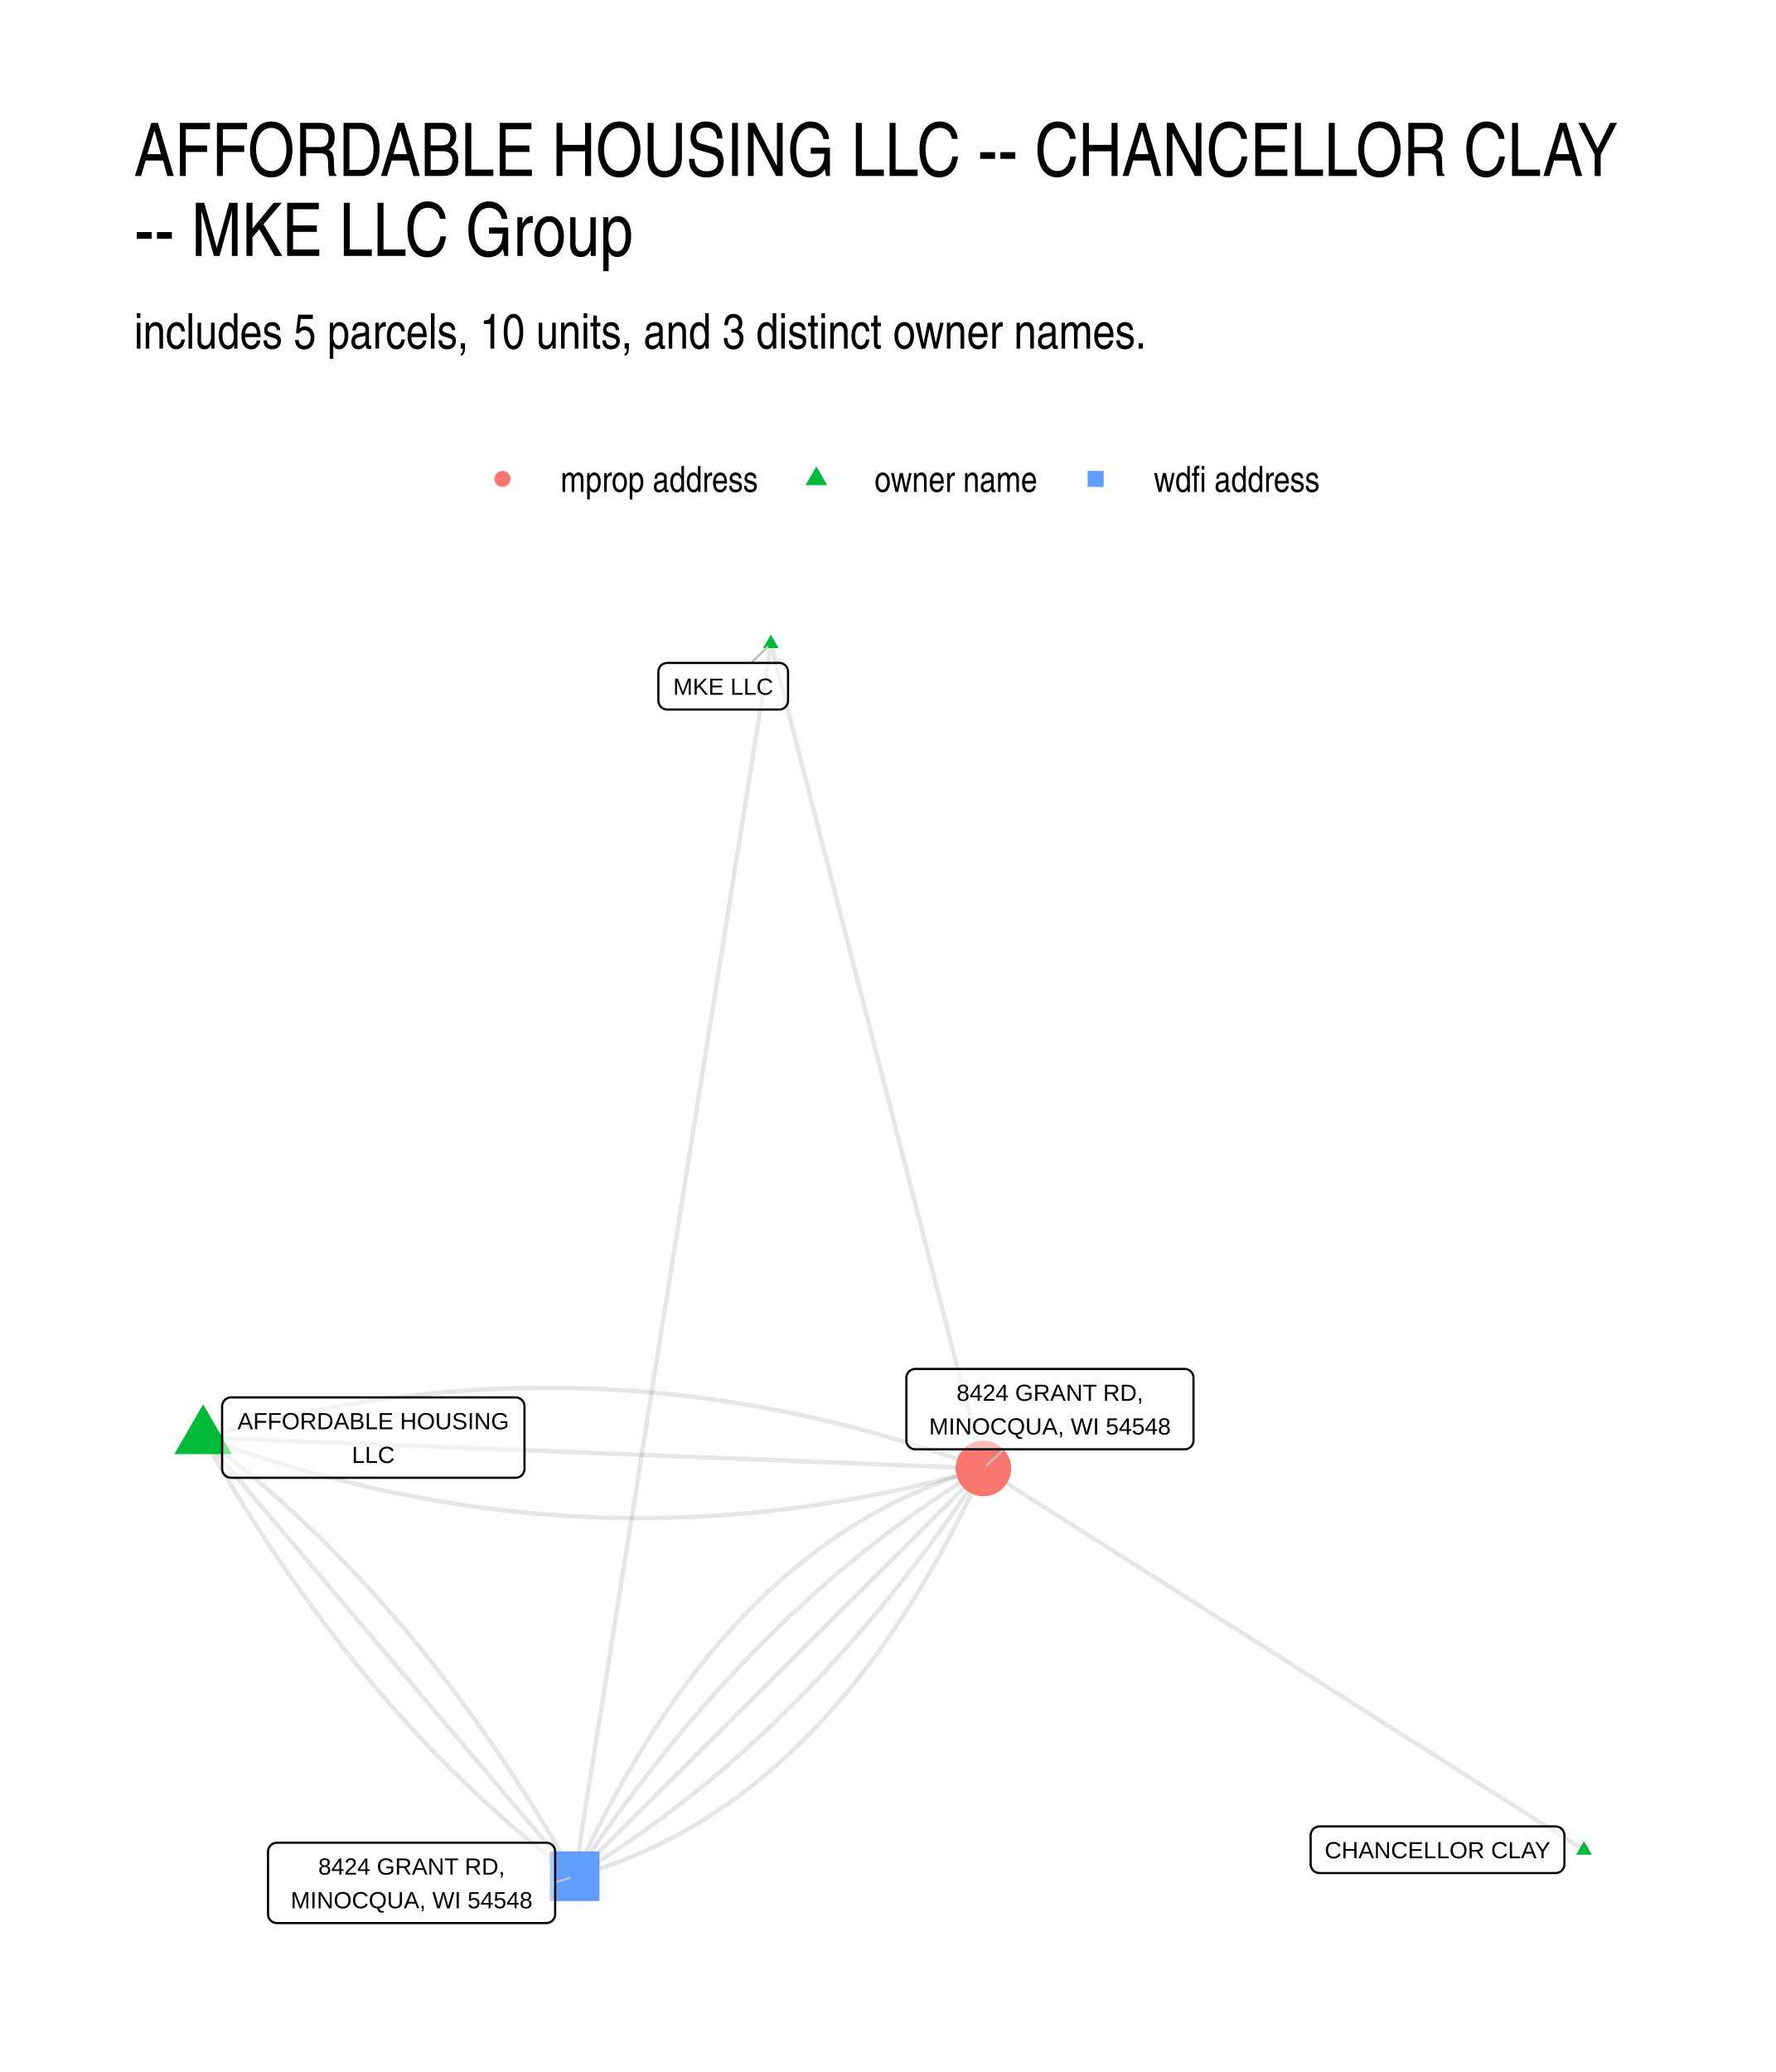
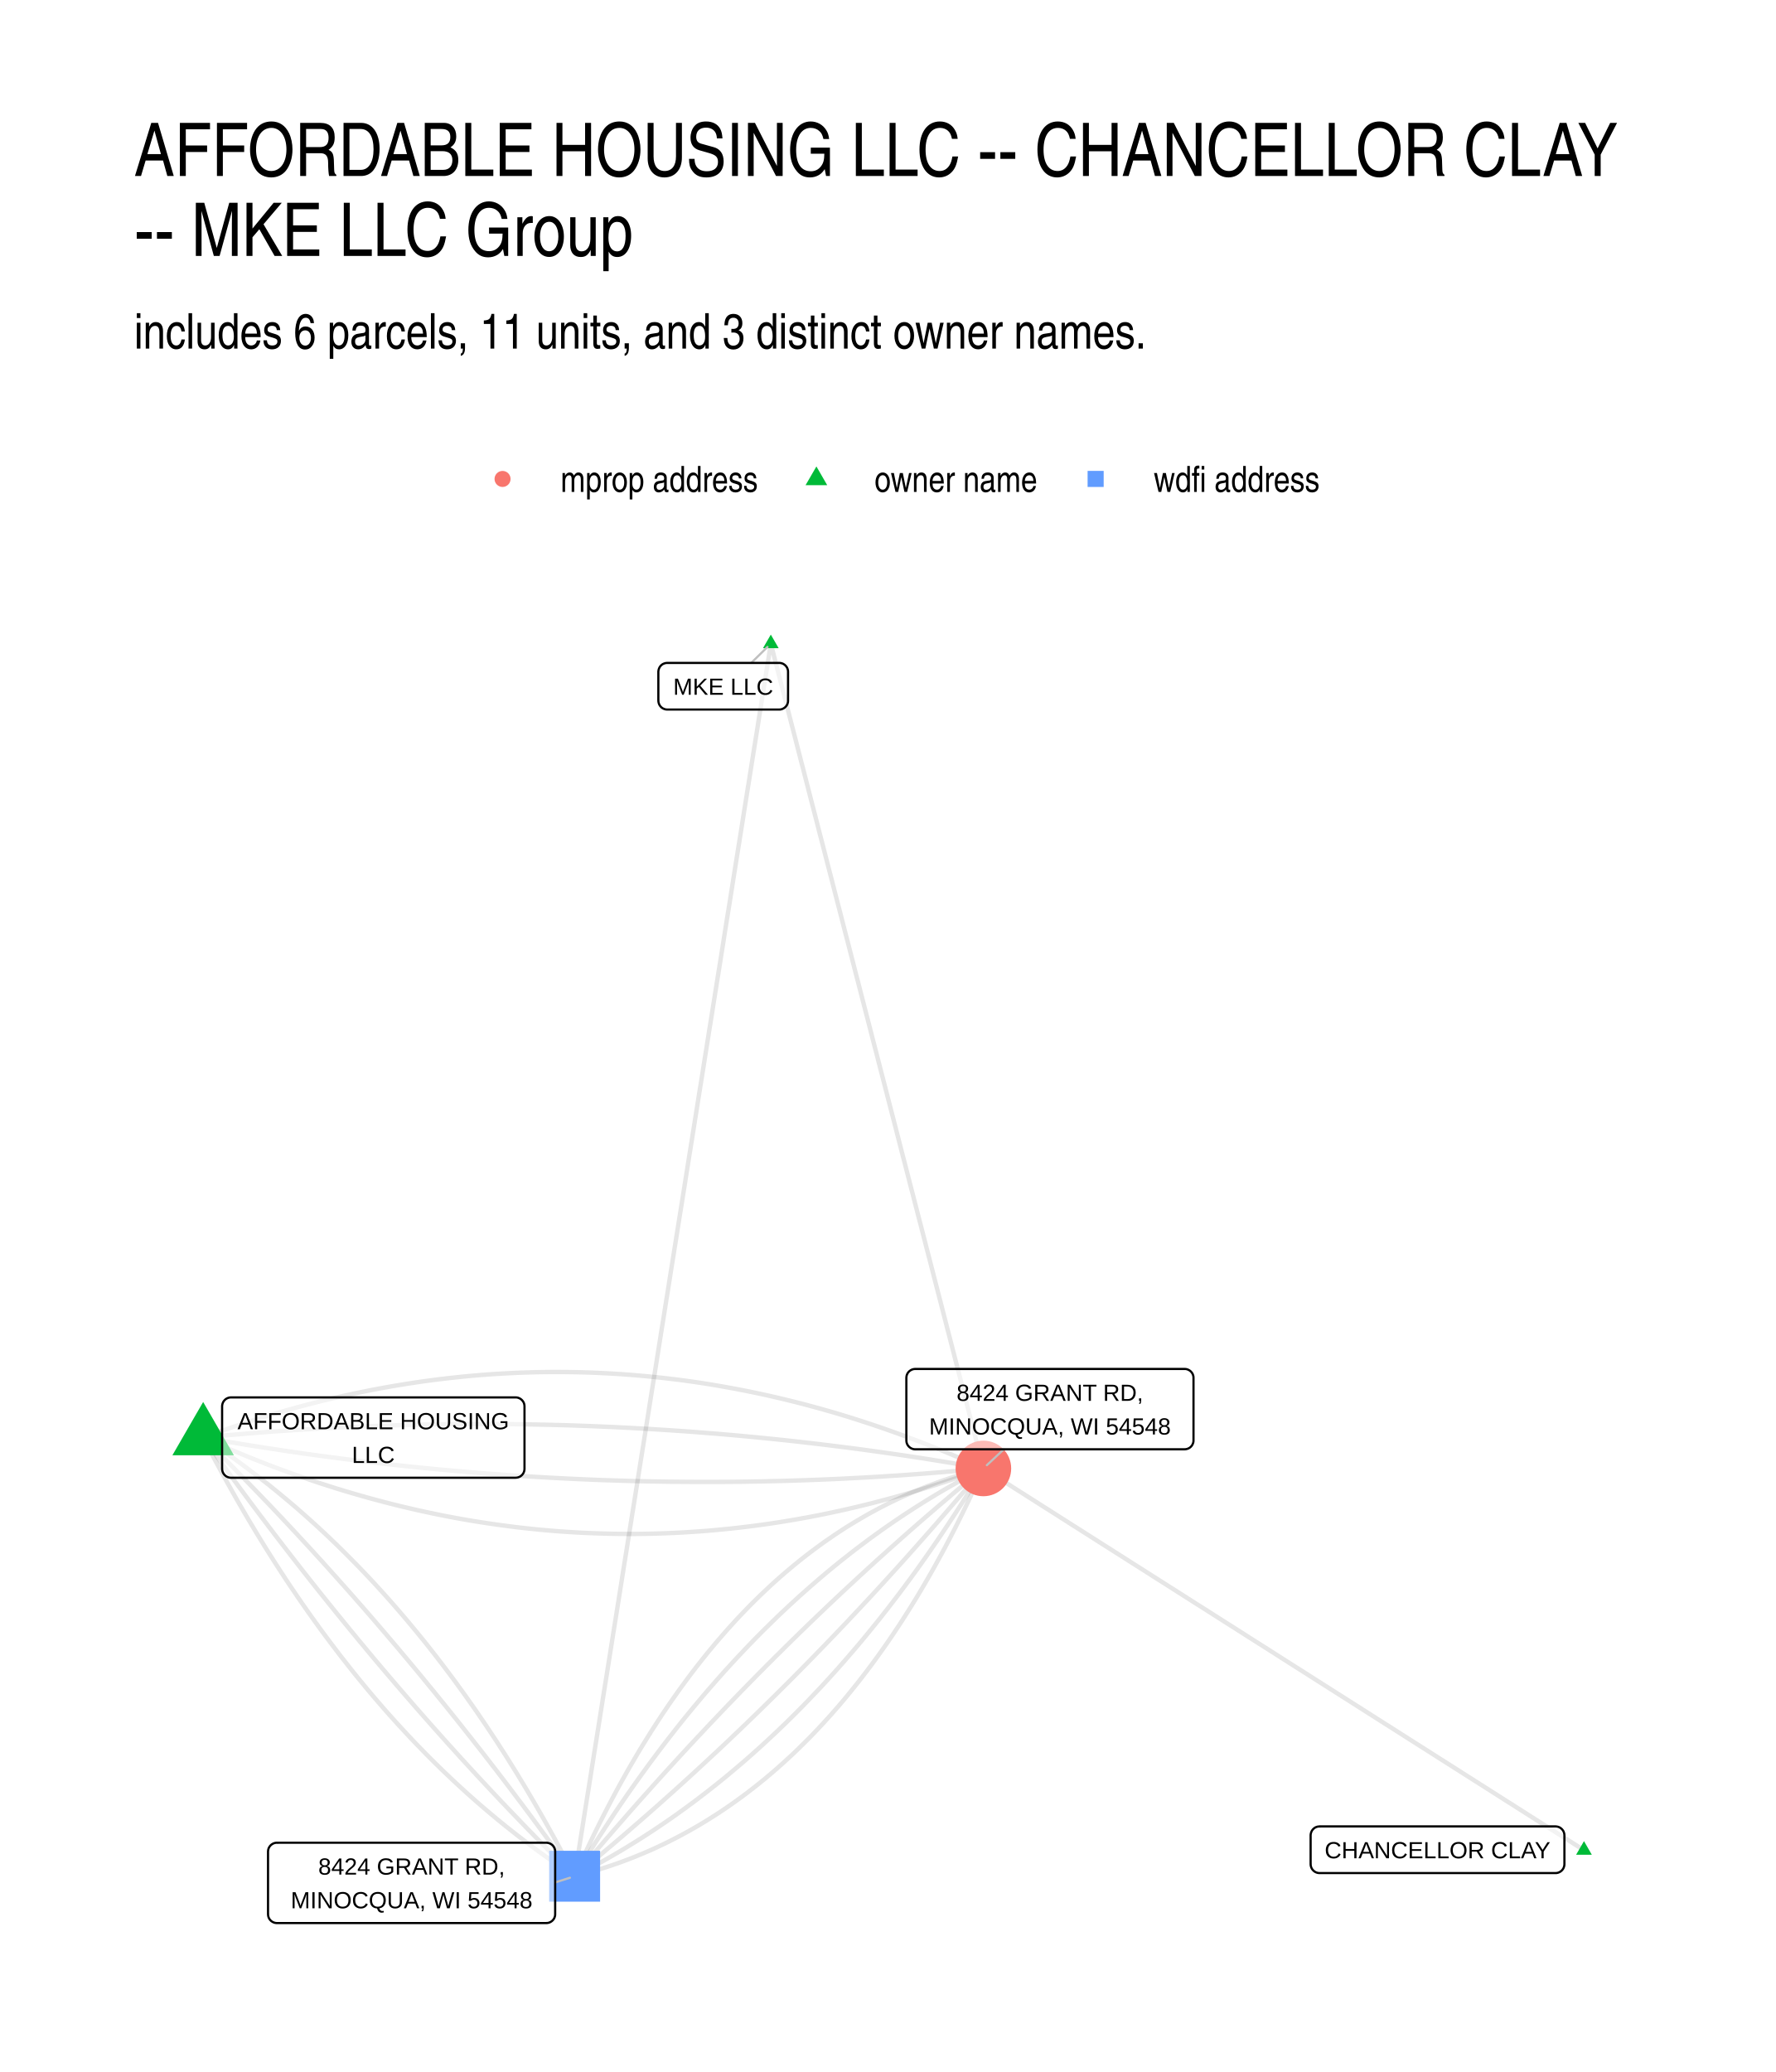
<svg xmlns="http://www.w3.org/2000/svg" width="576" height="672" class="svglite" viewBox="0 0 432 504">
  <defs>
    <style>.svglite line,.svglite polyline,.svglite polygon,.svglite path,.svglite circle{fill:none;stroke:#000000;stroke-linecap:round;stroke-linejoin:round;stroke-miterlimit:10.00}.svglite text{white-space:pre}</style>
  </defs>
  <rect width="100%" height="100%" style="stroke-linecap:round;stroke-linejoin:round;stroke-miterlimit:10.00;stroke:none;fill:#FFFFFF" />
  <defs>
    <clipPath id="cpMC4wMHw0MzIuMDB8MC4wMHw1MDQuMDA=">
      <path d="M0 0h432v504H0z" />
    </clipPath>
  </defs>
  <g clip-path="url(#cpMC4wMHw0MzIuMDB8MC4wMHw1MDQuMDA=)">
    <path d="M0 0h432v504H0z" style="stroke-width:1.07;stroke:none;fill:#FFFFFF" />
  </g>
  <defs>
    <clipPath id="cpMzIuNjN8NDAyLjExfDE0MS41OHw0NzEuMzc=">
      <path d="M32.63 141.58h369.48v329.8H32.63z" />
    </clipPath>
  </defs>
  <g clip-path="url(#cpMzIuNjN8NDAyLjExfDE0MS41OHw0NzEuMzc=)">
    <path d="m187.51 156.57.52 2.02.52 2.03.53 2.03.52 2.02.52 2.03.52 2.03.53 2.02.52 2.03.52 2.03.52 2.02.53 2.03.52 2.03.52 2.02.52 2.03.53 2.02.52 2.03.52 2.03.52 2.02.52 2.03.53 2.03.52 2.02.52 2.03.52 2.03.53 2.02.52 2.03.52 2.03.52 2.02.53 2.03.52 2.02.52 2.03.52 2.03.53 2.02.52 2.03.52 2.03.52 2.02.53 2.03.52 2.03.52 2.02.52 2.03.52 2.03.53 2.02.52 2.03.52 2.02.52 2.03.53 2.03.52 2.02.52 2.03.52 2.03.53 2.02.52 2.03.52 2.03.52 2.02.53 2.03.52 2.03.52 2.02.52 2.03.53 2.02.52 2.03.52 2.03.52 2.02.52 2.03.53 2.03.52 2.02.52 2.03.52 2.03.53 2.02.52 2.03.52 2.03.52 2.02.53 2.03.52 2.03.52 2.02.52 2.03.53 2.02.52 2.03.52 2.03.52 2.02.52 2.03.53 2.03.52 2.02.52 2.03.52 2.03.53 2.02.52 2.03.52 2.03.52 2.02.53 2.03.52 2.02.52 2.03.52 2.03.53 2.02.52 2.03.52 2.03.52 2.02.53 2.03.52 2.03.52 2.02.52 2.03.52 2.03m-51.71-200.62-.48 3.03-.48 3.02-.49 3.03-.48 3.03-.48 3.03-.48 3.03-.48 3.03-.49 3.03-.48 3.02-.48 3.03-.48 3.03-.49 3.03-.48 3.03-.48 3.03-.48 3.02-.48 3.03-.49 3.03-.48 3.03-.48 3.03-.48 3.03-.48 3.02-.49 3.03-.48 3.03-.48 3.03-.48 3.03-.48 3.03-.49 3.03-.48 3.02-.48 3.03-.48 3.03-.49 3.03-.48 3.03-.48 3.03-.48 3.02-.48 3.03-.49 3.03-.48 3.03-.48 3.03-.48 3.03-.48 3.02-.49 3.03-.48 3.03-.48 3.03-.48 3.03-.48 3.03-.49 3.03-.48 3.02-.48 3.03-.48 3.03-.49 3.03-.48 3.03-.48 3.03-.48 3.02-.48 3.03-.49 3.03-.48 3.03-.48 3.03-.48 3.03-.48 3.02-.49 3.03-.48 3.03-.48 3.03-.48 3.03-.48 3.03-.49 3.03-.48 3.02-.48 3.03-.48 3.03-.48 3.03-.49 3.03-.48 3.03-.48 3.02-.48 3.03-.49 3.03-.48 3.03-.48 3.03-.48 3.03-.48 3.02-.49 3.03-.48 3.03-.48 3.03-.48 3.03-.48 3.03-.49 3.03-.48 3.02-.48 3.03-.48 3.03-.48 3.03-.49 3.03-.48 3.03-.48 3.02-.48 3.03-.49 3.03-.48 3.03-.48 3.03-.48 3.03-.48 3.02-.49 3.03-.48 3.03m245.54-6.33-1.48-.94-1.47-.94-1.48-.93-1.48-.94-1.47-.94-1.48-.94-1.47-.94-1.48-.93-1.47-.94-1.48-.94-1.48-.94-1.47-.94-1.48-.93-1.47-.94-1.48-.94-1.47-.94-1.48-.94-1.47-.93-1.48-.94-1.48-.94-1.47-.94-1.48-.94-1.47-.93-1.48-.94-1.47-.94-1.48-.94-1.48-.94-1.47-.93-1.48-.94-1.47-.94-1.48-.94-1.47-.94-1.48-.93-1.48-.94-1.47-.94-1.48-.94-1.47-.94-1.48-.93-1.47-.94-1.48-.94-1.48-.94-1.47-.94-1.48-.93-1.47-.94-1.48-.94-1.47-.94-1.48-.94-1.48-.93-1.47-.94-1.48-.94-1.47-.94-1.48-.94-1.47-.94-1.48-.93-1.48-.94-1.47-.94-1.48-.94-1.47-.94-1.48-.93-1.47-.94-1.48-.94-1.47-.94-1.48-.94-1.48-.93-1.47-.94-1.48-.94-1.47-.94-1.48-.94-1.47-.93-1.48-.94-1.48-.94-1.47-.94-1.48-.94-1.47-.93-1.48-.94-1.47-.94-1.48-.94-1.48-.94-1.47-.93-1.48-.94-1.47-.94-1.48-.94-1.47-.94-1.48-.93-1.48-.94-1.47-.94-1.48-.94-1.47-.94-1.48-.93-1.47-.94-1.48-.94-1.48-.94-1.47-.94-1.48-.93-1.47-.94-1.48-.94-1.47-.94-1.48-.94-1.48-.93" style="stroke-width:1.07;stroke:#000000;stroke-opacity:0.10;stroke-linecap:butt" />
-     <path d="m49.42 349.66 1.91.7 1.91.69 1.91.67 1.91.67 1.9.65 1.91.63 1.91.63 1.91.61 1.91.6 1.91.58 1.91.57 1.91.56 1.91.55 1.91.54 1.91.52 1.91.51 1.91.49 1.92.49 1.91.47 1.91.46 1.91.44 1.91.44 1.91.42 1.92.4 1.91.4 1.91.38 1.92.37 1.91.36 1.91.34 1.92.33 1.91.32 1.91.3 1.92.3 1.91.28 1.92.26 1.91.26 1.91.24 1.92.23 1.91.21 1.92.21 1.92.19 1.91.18 1.92.16 1.91.15 1.92.14 1.92.13 1.91.12 1.92.1 1.92.09 1.91.07 1.92.07 1.92.05 1.92.03 1.91.03 1.92.01h1.92l1.92-.01 1.92-.03 1.92-.04 1.92-.05 1.92-.06 1.91-.08 1.92-.09 1.92-.1 1.92-.12 1.92-.13 1.92-.14 1.92-.15 1.93-.17 1.92-.17 1.92-.2 1.92-.2 1.92-.22 1.92-.23 1.92-.24 1.93-.25 1.92-.27 1.92-.28 1.92-.3 1.93-.3 1.92-.32 1.92-.33 1.93-.35 1.92-.36 1.92-.37 1.93-.38 1.92-.39 1.93-.41 1.92-.42 1.92-.44 1.93-.44 1.92-.46 1.93-.48 1.92-.48 1.93-.5 1.93-.51 1.92-.52 1.93-.54 1.92-.54m-189.8-7.53.79 1.38.78 1.36.79 1.37.79 1.35.79 1.36.8 1.34.8 1.34.8 1.33.8 1.33.81 1.32.81 1.31.81 1.31.82 1.31.82 1.29.82 1.29.82 1.29.82 1.27.83 1.28.83 1.26.84 1.26.83 1.26.84 1.24.84 1.25.85 1.23.84 1.23.85 1.23.85 1.21.86 1.21.85 1.21.86 1.2.87 1.19.86 1.19.87 1.18.87 1.18.87 1.17.88 1.16.88 1.15.88 1.16.88 1.14.89 1.14.89 1.13.89 1.13.89 1.12.9 1.11.9 1.11.9 1.1.91 1.1.9 1.09.91 1.08.92 1.08.91 1.07.92 1.07.92 1.06.92 1.05.93 1.05.93 1.04.93 1.04.93 1.03.94 1.02.94 1.02.94 1.01.94 1 .95 1 .95 1 .95.98.96.98.96.98.96.97.96.96.97.96.96.95.98.94.97.94.98.93.97.93.99.92.98.91.99.91.99.9.99.9.99.89 1 .88 1 .88 1 .87 1.01.87 1.01.86 1.01.85 1.01.85 1.02.84 1.02.84 1.02.83 1.02.82 1.03.82 1.03.81 1.03.8 1.03.8 1.04.79 1.04.79 1.04.78" style="stroke-width:1.07;stroke:#000000;stroke-opacity:0.10;stroke-linecap:butt" />
-     <path d="m49.42 349.66 1.92.08 1.92.07 1.91.08 1.92.07 1.92.08 1.92.08 1.91.07 1.92.08 1.92.07 1.91.08 1.92.08 1.92.07 1.92.08 1.91.07 1.92.08 1.92.08 1.91.07 1.92.08 1.92.07 1.92.08 1.91.08 1.92.07 1.92.08 1.92.07 1.91.08 1.92.08 1.92.07 1.91.08 1.92.07 1.92.08 1.92.08 1.91.07 1.92.08 1.92.07 1.91.08 1.92.08 1.92.07 1.92.08 1.91.07 1.92.08 1.92.08 1.91.07 1.92.08 1.92.07 1.92.08 1.91.08 1.92.07 1.92.08 1.92.07 1.91.08 1.92.08 1.92.07 1.91.08 1.92.07 1.92.08 1.92.08 1.91.07 1.92.08 1.92.07 1.91.08 1.92.08 1.92.07 1.92.08 1.91.07 1.92.08 1.92.08 1.91.07 1.92.08 1.92.08 1.92.07 1.91.08 1.92.07 1.92.08 1.91.08 1.92.07 1.92.08 1.92.07 1.91.08 1.92.08 1.92.07 1.92.08 1.91.07 1.92.08 1.92.08 1.91.07 1.92.08 1.92.07 1.92.08 1.91.08 1.92.07 1.92.08 1.91.07 1.92.08 1.92.08 1.92.07 1.91.08 1.92.07 1.92.08 1.91.08m-189.8-7.53.92 1.08.91 1.08.91 1.07.91 1.08.92 1.08.91 1.08.91 1.08.91 1.07.92 1.08.91 1.08.91 1.08.92 1.08.91 1.07.91 1.08.91 1.08.92 1.08.91 1.08.91 1.07.91 1.08.92 1.08.91 1.08.91 1.08.92 1.07.91 1.08.91 1.08.91 1.08.92 1.08.91 1.07.91 1.08.91 1.08.92 1.08.91 1.08.91 1.07.92 1.08.91 1.08.91 1.08.91 1.08.92 1.07.91 1.08.91 1.08.91 1.08.92 1.08.91 1.07.91 1.08.92 1.08.91 1.08.91 1.08.91 1.07.92 1.08.91 1.08.91 1.08.91 1.08.92 1.07.91 1.08.91 1.08.92 1.08.91 1.08.91 1.07.91 1.08.92 1.08.91 1.08.91 1.08.91 1.07.92 1.08.91 1.08.91 1.08.92 1.08.91 1.07.91 1.08.91 1.08.92 1.08.91 1.08.91 1.07.91 1.08.92 1.08.91 1.08.91 1.08.92 1.07.91 1.08.91 1.08.91 1.08.92 1.08.91 1.07.91 1.08.91 1.08.92 1.08.91 1.08.91 1.07.91 1.08.92 1.08.91 1.08.91 1.08.92 1.07.91 1.08.91 1.08.91 1.08.92 1.08.91 1.07.91 1.08" style="stroke-width:1.07;stroke:#000000;stroke-opacity:0.10;stroke-linecap:butt" />
-     <path d="m49.42 349.66 1.93-.55 1.92-.53 1.93-.53 1.93-.51 1.92-.49 1.93-.49 1.92-.47 1.93-.46 1.92-.45 1.93-.43 1.92-.42 1.93-.41 1.92-.4 1.92-.38 1.93-.37 1.92-.36 1.92-.34 1.93-.33 1.92-.32 1.92-.31 1.93-.29 1.92-.28 1.92-.27 1.92-.25 1.92-.25 1.93-.23 1.92-.21 1.92-.21 1.92-.19 1.92-.18 1.92-.17 1.92-.15 1.92-.14 1.92-.13 1.92-.11 1.92-.1 1.92-.09 1.92-.08 1.92-.07 1.92-.05 1.92-.04 1.92-.02 1.92-.01 1.91-.01 1.92.02 1.92.02 1.92.04 1.92.05 1.91.06 1.92.08 1.92.09 1.91.1 1.92.11 1.92.13 1.91.14 1.92.15 1.92.17 1.91.18 1.92.19 1.91.2 1.92.22 1.91.23 1.92.24 1.91.25 1.92.27 1.91.28 1.91.29 1.92.31 1.91.32 1.92.33 1.91.34 1.91.36 1.91.37 1.92.38 1.91.39 1.91.41 1.91.42 1.92.43 1.91.45 1.91.46 1.91.47 1.91.48 1.91.5 1.91.51 1.92.52 1.91.53 1.91.55 1.91.56 1.91.57 1.91.59 1.91.6 1.9.61 1.91.62 1.91.64 1.91.65 1.91.66 1.91.68 1.91.68 1.9.71m-189.8-7.53 1.04.78 1.04.79 1.04.79 1.04.8 1.03.8 1.03.82 1.02.81 1.03.83 1.02.83 1.02.83 1.01.84 1.02.85 1.01.85 1.01.86 1 .87 1 .87 1 .88 1 .88 1 .89.99.9.99.9.98.91.99.91.98.92.98.93.98.93.97.94.97.94.97.95.96.96.97.96.96.97.96.98.95.98.95.99.95.99.95 1 .94 1 .95 1.01.94 1.02.93 1.02.94 1.03.93 1.04.93 1.04.92 1.05.93 1.05.92 1.06.91 1.07.92 1.07.91 1.08.91 1.08.91 1.09.9 1.1.91 1.1.9 1.11.89 1.11.9 1.12.89 1.13.89 1.13.88 1.14.89 1.15.88 1.15.88 1.15.87 1.17.88 1.17.87 1.17.86 1.18.87 1.19.86 1.19.86 1.2.86 1.21.85 1.21.85 1.22.85 1.22.85 1.23.84 1.24.84 1.24.84 1.24.84 1.26.83 1.26.83 1.26.83 1.28.83 1.28.82 1.28.82 1.29.82 1.3.81 1.3.81 1.31.81 1.31.81 1.32.8 1.33.81 1.33.79 1.34.8 1.35.79 1.35.8 1.35.78 1.37.79 1.37.78 1.37m0 0 1.25-.35 1.24-.36 1.23-.37 1.24-.39 1.22-.4 1.22-.41 1.22-.43 1.21-.44 1.21-.46 1.2-.47 1.19-.48 1.19-.49 1.19-.51 1.18-.52 1.18-.54 1.17-.54 1.17-.56 1.16-.58 1.16-.59 1.15-.6 1.15-.61 1.14-.63 1.14-.64 1.13-.66 1.13-.67 1.12-.68 1.12-.69 1.11-.71 1.11-.72 1.1-.74 1.1-.75 1.09-.76 1.09-.77 1.08-.79 1.08-.8 1.07-.82 1.07-.83 1.07-.84 1.05-.85 1.06-.87 1.05-.88 1.04-.9 1.04-.91 1.03-.92 1.03-.93 1.03-.95 1.02-.96 1.01-.98 1.01-.99 1-1 1-1.01 1-1.03.99-1.05.98-1.05.98-1.07.98-1.08.97-1.1.96-1.11.96-1.12.96-1.13.95-1.15.94-1.16.95-1.18.93-1.19.93-1.2.93-1.22.92-1.23.91-1.24.91-1.25.91-1.27.9-1.29.9-1.29.89-1.31.89-1.32.88-1.34.87-1.35.88-1.36.86-1.38.86-1.39.86-1.4.85-1.41.85-1.43.84-1.45.84-1.45.83-1.47.83-1.48.82-1.5.82-1.51.81-1.52.81-1.54.8-1.55.8-1.56.79-1.58.79-1.59.78-1.6.78-1.62.77-1.63.77-1.64.76-1.65" style="stroke-width:1.07;stroke:#000000;stroke-opacity:0.10;stroke-linecap:butt" />
-     <path d="m139.78 456.38 1.13-.67 1.12-.68 1.12-.69 1.12-.7 1.11-.7 1.12-.71 1.11-.71 1.1-.72 1.11-.73 1.1-.74 1.1-.74 1.1-.75 1.1-.75 1.09-.76 1.09-.77 1.09-.78 1.08-.78 1.09-.79 1.08-.79 1.08-.8 1.07-.81 1.07-.82 1.08-.82 1.06-.83 1.07-.83 1.06-.84 1.06-.85 1.06-.86 1.06-.86 1.05-.87 1.05-.87 1.05-.88 1.05-.89 1.04-.9 1.04-.9 1.04-.91 1.04-.91 1.03-.93 1.04-.92 1.02-.94 1.03-.94 1.03-.95 1.02-.95 1.02-.97 1.01-.97 1.02-.97 1.01-.98 1.01-.99 1.01-1 1-1 1-1.01 1-1.01 1-1.02.99-1.03 1-1.04.99-1.04.98-1.05.99-1.05.98-1.07.98-1.07.98-1.07.97-1.08.97-1.09.97-1.1.97-1.1.97-1.11.96-1.11.96-1.13.96-1.12.95-1.14.96-1.14.95-1.15.94-1.16.95-1.16.94-1.17.94-1.17.94-1.19.94-1.18.93-1.2.93-1.2.93-1.21.92-1.22.93-1.22.92-1.23.92-1.23.91-1.25.92-1.25.91-1.25.91-1.26.9-1.27.9-1.28.91-1.28.89-1.29.9-1.3.89-1.3.9-1.31.88-1.31.89-1.33.88-1.32" style="stroke-width:1.07;stroke:#000000;stroke-opacity:0.10;stroke-linecap:butt" />
-     <path d="m139.78 456.38 1.01-1 1-1 1.01-1 1-1.01 1-1 1.01-1 1-1 1.01-1 1-1.01 1.01-1 1-1 1.01-1 1-1 1-1.01 1.01-1 1-1 1.01-1 1-1 1.01-1.01 1-1 1.01-1 1-1 1.01-1 1-1.01 1-1 1.01-1 1-1 1.01-1 1-1.01 1.01-1 1-1 1.01-1 1-1 1-1.01 1.01-1 1-1 1.01-1 1-1 1.01-1.01 1-1 1.01-1 1-1 1-1 1.01-1.01 1-1 1.01-1 1-1 1.01-1 1-1.01 1.01-1 1-1 1-1 1.01-1 1-1.01 1.01-1 1-1 1.01-1 1-1 1.01-1.01 1-1 1-1 1.01-1 1-1 1.01-1.01 1-1 1.01-1 1-1 1.01-1 1-1.01 1.01-1 1-1 1-1 1.01-1 1-1.01 1.01-1 1-1 1.01-1 1-1 1.01-1.01 1-1 1-1 1.01-1 1-1 1.01-1 1-1.01 1.01-1 1-1 1.01-1 1-1 1-1.01 1.01-1 1-1 1.01-1 1-1 1.01-1.01 1-1 1.01-1 1-1 1-1" style="stroke-width:1.07;stroke:#000000;stroke-opacity:0.10;stroke-linecap:butt" />
-     <path d="m139.78 456.38.89-1.33.88-1.32.89-1.32.89-1.3.9-1.31.89-1.29.9-1.29.9-1.28.91-1.28.9-1.27.91-1.26.91-1.26.91-1.25.92-1.24.92-1.23.92-1.23.92-1.23.93-1.21.93-1.21.93-1.2.93-1.2.94-1.19.93-1.18.94-1.18.95-1.16.94-1.17.95-1.15.95-1.15.95-1.14.96-1.14.96-1.13.96-1.12.96-1.11.97-1.11.96-1.11.97-1.09.98-1.09.97-1.08.98-1.08.98-1.07.98-1.06.98-1.05.99-1.05.99-1.04.99-1.04 1-1.03 1-1.02.99-1.02 1.01-1 1-1.01 1.01-.99 1.01-.99 1.01-.98 1.01-.98 1.02-.97 1.02-.96 1.02-.95 1.03-.95 1.02-.94 1.03-.94 1.03-.93 1.04-.92 1.03-.91 1.04-.91 1.04-.91 1.05-.89 1.04-.89 1.05-.88 1.05-.88 1.06-.86 1.05-.87 1.06-.85 1.06-.85 1.07-.84 1.06-.84 1.07-.82 1.07-.83 1.08-.81 1.07-.81 1.08-.8 1.08-.8 1.08-.78 1.09-.79 1.09-.77 1.09-.77 1.09-.76 1.1-.76 1.09-.74 1.11-.75 1.1-.73 1.1-.73 1.11-.72 1.11-.72 1.11-.7 1.12-.71 1.12-.69 1.12-.69 1.12-.68 1.12-.67" style="stroke-width:1.07;stroke:#000000;stroke-opacity:0.10;stroke-linecap:butt" />
-     <path d="m139.78 456.38.77-1.65.76-1.65.78-1.63.78-1.61.78-1.61.79-1.59.79-1.57.8-1.56.8-1.55.81-1.54.81-1.52.82-1.51.82-1.5.83-1.48.83-1.47.84-1.46.84-1.44.84-1.43.86-1.41.85-1.41.87-1.39.86-1.37.87-1.37.88-1.34.88-1.34.89-1.32.89-1.31.9-1.3.9-1.28.9-1.27.91-1.25.92-1.25.92-1.23.93-1.21.93-1.2.93-1.19.94-1.18.95-1.16.95-1.15.95-1.13.96-1.13.97-1.11.97-1.09.97-1.08.98-1.07.99-1.06.99-1.04.99-1.03 1-1.01 1.01-1.01 1.01-.98 1.01-.98 1.02-.96 1.02-.95 1.03-.94 1.04-.92 1.04-.91 1.04-.89 1.05-.88 1.05-.87 1.06-.86 1.06-.84 1.07-.83 1.08-.81 1.07-.8 1.09-.79 1.09-.78 1.09-.76 1.1-.75 1.1-.73 1.11-.72 1.11-.71 1.12-.7 1.12-.68 1.13-.67 1.13-.65 1.14-.64 1.14-.63 1.15-.61 1.15-.61 1.16-.58 1.16-.58 1.17-.56 1.17-.55 1.17-.53 1.19-.52 1.18-.51 1.19-.5 1.2-.48 1.2-.47 1.21-.45 1.21-.44 1.21-.43 1.23-.41 1.22-.4 1.23-.39 1.24-.38 1.24-.36 1.24-.34" style="stroke-width:1.07;stroke:#000000;stroke-opacity:0.10;stroke-linecap:butt" />
-     <path d="m187.51 154.36 1.91 3.31h-3.82zm197.81 293.48 1.91 3.32h-3.83zM49.42 341.58l7 12.12H42.43z" style="stroke-width:0.71;stroke:none;fill:#00BA38" />
-     <path d="M133.74 462.42h12.08v-12.08h-12.08z" style="stroke-width:0.71;stroke:none;fill:#619CFF" />
+     <path d="m49.42 349.66 1.91.86 1.9.84 1.91.82 1.91.81 1.9.79 1.91.78 1.91.76 1.91.75 1.9.73 1.91.71 1.91.7 1.91.68 1.91.66 1.9.65 1.91.64 1.91.61 1.91.61 1.91.58 1.91.57 1.91.55 1.91.54 1.91.52 1.91.51 1.92.49 1.91.48 1.91.45 1.91.45 1.91.42 1.91.41 1.92.4 1.91.38 1.91.36 1.92.35 1.91.33 1.91.31 1.92.3 1.91.28 1.92.27 1.91.25 1.91.24 1.92.22 1.92.2 1.91.19 1.92.17 1.91.16 1.92.14 1.92.12 1.91.11 1.92.09 1.92.07 1.91.06 1.92.05 1.92.03 1.92.01h1.92l1.91-.02 1.92-.04 1.92-.05 1.92-.07 1.92-.08 1.92-.1 1.92-.12 1.92-.13 1.92-.14 1.92-.17 1.92-.18 1.92-.19 1.93-.21 1.92-.23 1.92-.24 1.92-.26 1.92-.27 1.93-.29 1.92-.31 1.92-.32 1.93-.34 1.92-.35 1.92-.37 1.93-.39 1.92-.4 1.93-.42 1.92-.43 1.92-.45 1.93-.47 1.93-.48 1.92-.5 1.93-.51 1.92-.53 1.93-.55 1.93-.56 1.92-.57 1.93-.6 1.93-.61 1.92-.62 1.93-.64 1.93-.66 1.93-.67 1.93-.69 1.92-.7m-189.8-7.53.75 1.45.76 1.44.75 1.44.76 1.42.77 1.42.77 1.41.77 1.41.77 1.39.78 1.39.78 1.38.78 1.38.79 1.36.79 1.36.79 1.35.8 1.35.8 1.33.8 1.33.81 1.32.81 1.32.81 1.3.82 1.3.82 1.29.82 1.28.83 1.28.83 1.27.83 1.26.84 1.25.84 1.24.84 1.24.85 1.23.85 1.22.85 1.22.86 1.2.86 1.2.86 1.19.87 1.19.87 1.17.87 1.17.88 1.16.88 1.16.88 1.15.89 1.13.89 1.13.89 1.13.89 1.11.9 1.11.91 1.1.9 1.1.91 1.08.91 1.08.92 1.07.92 1.06.92 1.06.93 1.05.93 1.04.93 1.03.94 1.02.94 1.02.94 1.01.94 1 .95 1 .96.98.95.98.96.98.96.96.97.96.97.95.97.94.98.93.97.93.99.92.98.91.99.9.99.9 1 .89 1 .88 1 .87 1 .86 1.01.86 1.02.85 1.01.85 1.02.83 1.02.83 1.03.82 1.03.81 1.03.81 1.03.79 1.04.79 1.04.79 1.05.77 1.05.77 1.05.76 1.05.75 1.06.74 1.06.74 1.07.73 1.07.72 1.07.72 1.07.7" style="stroke-width:1.07;stroke:#000000;stroke-opacity:0.10;stroke-linecap:butt" />
+     <path d="m49.42 349.66 1.92.34 1.91.33 1.91.32 1.92.32 1.91.32 1.91.31 1.92.3 1.91.3 1.92.29 1.91.29 1.91.29 1.92.27 1.91.28 1.92.26 1.91.27 1.92.25 1.91.25 1.92.25 1.91.24 1.91.24 1.92.23 1.91.22 1.92.22 1.92.21 1.91.21 1.92.21 1.91.19 1.92.2 1.91.18 1.92.19 1.91.17 1.92.17 1.92.17 1.91.16 1.92.16 1.91.15 1.92.14 1.92.14 1.91.14 1.92.13 1.91.12 1.92.12 1.92.11 1.91.11 1.92.1 1.92.1 1.92.09 1.91.09 1.92.08 1.92.08 1.91.07 1.92.06 1.92.06 1.92.06 1.91.05 1.92.04 1.92.04 1.92.03 1.92.03 1.91.02 1.92.02 1.92.01 1.92.01h3.83l1.92-.01 1.92-.01 1.92-.02 1.92-.03 1.92-.03 1.92-.03 1.91-.05 1.92-.04 1.92-.05 1.92-.06 1.92-.06 1.92-.07 1.92-.07 1.92-.08 1.92-.08 1.92-.09 1.92-.1 1.92-.1 1.92-.1 1.92-.11 1.92-.11 1.92-.13 1.92-.12 1.92-.13 1.92-.14 1.92-.14 1.92-.15 1.92-.15 1.92-.16 1.92-.16 1.92-.17 1.92-.17 1.92-.18 1.92-.18m-189.8-7.53.86 1.2.86 1.2.86 1.2.86 1.19.87 1.19.86 1.19.87 1.19.86 1.18.87 1.19.87 1.18.87 1.17.87 1.18.87 1.17.87 1.17.88 1.16.87 1.17.88 1.16.88 1.16.88 1.15.88 1.16.88 1.15.88 1.15.88 1.14.89 1.15.88 1.14.89 1.14.88 1.13.89 1.14.89 1.13.89 1.13.89 1.12.9 1.13.89 1.12.9 1.12.89 1.11.9 1.11.9 1.12.9 1.1.9 1.11.9 1.1.9 1.1.91 1.1.9 1.1.91 1.09.9 1.09.91 1.09.91 1.09.91 1.08.91 1.08.92 1.08.91 1.07.92 1.08.91 1.07.92 1.06.92 1.07.92 1.06.92 1.06.92 1.06.92 1.05.93 1.06.92 1.05.93 1.05.92 1.04.93 1.04.93 1.04.93 1.04.93 1.04.94 1.03.93 1.03.93 1.03.94 1.02.94 1.02.93 1.02.94 1.02.94 1.01.95 1.02.94 1.01.94 1 .95 1.01.94 1 .95 1 .95 1 .95.99.95.99.95.99.95.99.95.99.96.98.95.98.96.97.96.98.96.97.96.97.96.97.96.96.97.96.96.96.97.96.96.95M49.42 349.66l1.92-.18 1.92-.18 1.93-.18 1.92-.16 1.92-.17 1.92-.16 1.92-.15 1.92-.14 1.92-.15 1.92-.13 1.92-.13 1.92-.13 1.92-.12 1.92-.11 1.92-.11 1.92-.11 1.92-.1 1.92-.09 1.92-.09 1.92-.08 1.92-.08 1.92-.07 1.92-.07 1.92-.06 1.91-.06 1.92-.05 1.92-.05 1.92-.04 1.92-.03 1.92-.04 1.92-.02 1.92-.02 1.91-.01 1.92-.01 1.92-.01 1.92.01h1.92l1.92.01 1.91.02 1.92.03 1.92.02 1.92.04 1.92.04 1.91.04 1.92.05 1.92.05 1.92.06 1.91.07 1.92.07 1.92.08 1.91.08 1.92.08 1.92.1 1.92.09 1.91.11 1.92.1 1.92.12 1.91.12 1.92.12 1.92.13 1.91.13 1.92.14 1.91.15 1.92.15 1.92.15 1.91.16 1.92.17 1.91.17 1.92.18 1.92.18 1.91.19 1.92.19 1.91.2 1.92.2 1.91.21 1.92.22 1.91.22 1.92.22 1.91.23 1.92.24 1.91.24 1.92.24 1.91.25 1.92.26 1.91.26 1.91.27 1.92.27 1.91.28 1.92.28 1.91.29 1.92.29 1.91.3 1.91.31 1.92.31 1.91.31 1.91.32 1.92.33 1.91.33 1.91.34m-189.8-7.53.97.95.96.96.97.96.96.96.97.97.96.96.96.97.96.97.95.98.96.98.96.97.95.99.95.98.96.99.95.99.95.99.95.99.95 1 .94 1 .95 1 .94 1.01.95 1.01.94 1 .94 1.02.94 1.01.94 1.02.94 1.02.94 1.02.93 1.03.94 1.02.93 1.03.93 1.04.93 1.03.93 1.04.93 1.04.93 1.04.93 1.05.92 1.04.93 1.05.92 1.06.93 1.05.92 1.06.92 1.06.92 1.06.92 1.07.91 1.07.92 1.07.91 1.07.92 1.08.91 1.07.91 1.08.91 1.09.91 1.08.91 1.09.91 1.09.9 1.09.91 1.1.9 1.1.9 1.1.91 1.1.9 1.11.9 1.11.9 1.11.89 1.11.9 1.12.89 1.11.9 1.13.89 1.12.89 1.13.89 1.12.89 1.14.89 1.13.89 1.13.88 1.14.89 1.14.88 1.15.89 1.14.88 1.15.88 1.15.88 1.16.88 1.15.87 1.16.88 1.17.88 1.16.87 1.17.87 1.16.88 1.18.87 1.17.87 1.18.86 1.18.87 1.18.87 1.18.86 1.19.87 1.19.86 1.19.86 1.19.86 1.2.86 1.2.86 1.2" style="stroke-width:1.07;stroke:#000000;stroke-opacity:0.10;stroke-linecap:butt" />
+     <path d="m49.42 349.66 1.93-.7 1.93-.69 1.93-.68 1.93-.65 1.92-.64 1.93-.63 1.93-.61 1.92-.59 1.93-.58 1.93-.56 1.92-.54 1.93-.53 1.93-.52 1.92-.49 1.93-.49 1.92-.46 1.93-.45 1.92-.43 1.93-.42 1.92-.4 1.92-.39 1.93-.37 1.92-.35 1.93-.34 1.92-.32 1.92-.31 1.92-.29 1.93-.28 1.92-.25 1.92-.25 1.92-.22 1.92-.21 1.92-.2 1.92-.18 1.93-.16 1.92-.15 1.92-.13 1.92-.11 1.92-.1 1.92-.09 1.91-.06 1.92-.06 1.92-.03 1.92-.02h1.92l1.92.01 1.92.03 1.91.04 1.92.06 1.92.08 1.92.09 1.91.11 1.92.12 1.91.14 1.92.16 1.92.17 1.91.19 1.92.2 1.91.22 1.92.23 1.91.25 1.92.27 1.91.28 1.91.3 1.92.32 1.91.33 1.91.35 1.92.36 1.91.38 1.91.39 1.92.41 1.91.43 1.91.44 1.91.46 1.91.47 1.91.49 1.91.51 1.91.52 1.92.54 1.91.55 1.91.57 1.91.59 1.9.6 1.91.62 1.91.63 1.91.65 1.91.67 1.91.68 1.91.7 1.9.71 1.91.73 1.91.74 1.91.76 1.9.78 1.91.79 1.91.81 1.9.83 1.91.84 1.9.86m-189.8-7.53 1.08.71 1.07.71 1.07.72 1.06.73 1.06.74 1.06.74 1.06.75 1.05.76 1.05.77 1.04.78 1.04.78 1.04.79 1.04.79 1.03.81 1.03.81 1.02.82 1.03.83 1.01.84 1.02.84 1.01.85 1.01.86 1.01.86 1 .88 1 .88.99.89.99.89.99.9.99.92.98.91.98.93.97.93.98.95.97.95.96.95.96.97.96.97.96.98.95.98.95 1 .95 1 .94 1.01.94 1.02.93 1.02.94 1.04.93 1.04.92 1.04.92 1.06.92 1.06.92 1.07.91 1.08.91 1.09.91 1.09.9 1.1.9 1.11.9 1.11.89 1.13.89 1.13.89 1.14.88 1.14.88 1.16.87 1.16.88 1.17.87 1.17.86 1.19.87 1.19.86 1.2.85 1.21.86 1.21.85 1.22.84 1.23.85 1.24.84 1.24.83 1.26.84 1.26.83 1.26.82 1.28.83 1.28.82 1.29.81 1.3.82 1.31.81 1.31.8 1.32.81 1.33.8 1.33.79 1.35.8 1.35.79 1.36.78 1.36.79 1.38.78 1.38.78 1.39.77 1.39.77 1.41.77 1.41.76 1.42.76 1.43.76 1.43.75 1.44.75 1.45m0 0 1.26-.32 1.25-.33 1.24-.35 1.24-.36 1.24-.38 1.23-.39 1.22-.4 1.22-.42 1.22-.43 1.21-.45 1.2-.46 1.2-.47 1.2-.49 1.19-.5 1.18-.51 1.18-.53 1.17-.55 1.17-.55 1.16-.57 1.16-.59 1.15-.6 1.15-.61 1.15-.63 1.13-.64 1.14-.65 1.12-.67 1.13-.68 1.11-.7 1.12-.71 1.1-.72 1.1-.74 1.1-.75 1.09-.77 1.09-.78 1.08-.79 1.08-.81 1.07-.82 1.06-.83 1.06-.85 1.06-.86 1.05-.88 1.05-.89 1.04-.91 1.03-.91 1.03-.94 1.03-.94 1.02-.96 1.01-.98 1.01-.99 1.01-1 1-1.01.99-1.03.99-1.05.98-1.05.98-1.08.98-1.08.96-1.1.97-1.11.96-1.13.95-1.14.95-1.16.94-1.17.94-1.18.93-1.2.93-1.21.92-1.22.92-1.24.91-1.25.91-1.27.9-1.28.9-1.29.89-1.31.88-1.32.89-1.34.87-1.35.87-1.36.87-1.38.86-1.39.86-1.41.85-1.42.84-1.43.84-1.45.84-1.46.83-1.47.82-1.49.82-1.5.82-1.52.81-1.53.8-1.54.8-1.56.8-1.58.78-1.58.79-1.6.78-1.62.77-1.62.77-1.65.76-1.65.76-1.67.75-1.68" style="stroke-width:1.07;stroke:#000000;stroke-opacity:0.10;stroke-linecap:butt" />
+     <path d="m139.78 456.38 1.16-.59 1.15-.6 1.15-.61 1.14-.62 1.15-.63 1.14-.63 1.13-.64 1.14-.66 1.13-.66 1.13-.66 1.12-.68 1.12-.69 1.12-.69 1.12-.7 1.11-.71 1.11-.72 1.1-.72 1.11-.74 1.09-.74 1.1-.75 1.1-.76 1.09-.77 1.08-.78 1.09-.78 1.08-.8 1.08-.8 1.07-.81 1.07-.82 1.07-.82 1.07-.84 1.06-.84 1.06-.85 1.06-.86 1.05-.87 1.05-.88 1.05-.89 1.05-.89 1.04-.9 1.04-.91 1.03-.92 1.03-.93 1.03-.93 1.03-.95 1.02-.95 1.02-.96 1.02-.97 1.01-.97 1.01-.99 1.01-.99 1-1 1.01-1.01.99-1.02 1-1.03.99-1.04.99-1.04.99-1.05.98-1.06.98-1.07.98-1.08.97-1.08.97-1.1.97-1.1.96-1.11.96-1.12.96-1.12.96-1.14.95-1.14.95-1.16.94-1.16.95-1.17.94-1.17.93-1.19.94-1.19.93-1.21.93-1.21.92-1.21.92-1.23.92-1.24.92-1.24.91-1.25.91-1.26.9-1.27.91-1.28.9-1.29.89-1.29.9-1.3.89-1.31.88-1.32.89-1.33.88-1.34.88-1.34.87-1.35.88-1.36.87-1.37.86-1.38.86-1.39.86-1.39.86-1.4.85-1.41" style="stroke-width:1.07;stroke:#000000;stroke-opacity:0.10;stroke-linecap:butt" />
+     <path d="m139.78 456.38 1.06-.86 1.05-.87 1.05-.87 1.05-.88 1.06-.87 1.05-.88 1.04-.89 1.05-.88 1.05-.89 1.04-.89 1.05-.89 1.04-.9 1.04-.9 1.04-.9 1.05-.91 1.03-.9 1.04-.91 1.04-.92 1.04-.91 1.03-.92 1.04-.92 1.03-.93 1.03-.92 1.03-.93 1.03-.93 1.03-.94 1.03-.94 1.03-.94 1.02-.94 1.03-.95 1.02-.95 1.02-.95 1.03-.95 1.02-.96 1.02-.96 1.02-.96 1.01-.97 1.02-.97 1.02-.97 1.01-.97 1.01-.98 1.02-.98 1.01-.98 1.01-.99 1.01-.99 1.01-.99 1.01-.99 1-1 1.01-1 1-1 1.01-1 1-1.01 1-1.01 1-1.02 1-1.01 1-1.02.99-1.02 1-1.03 1-1.02.99-1.03.99-1.03 1-1.04.99-1.04.99-1.04.99-1.04.98-1.05.99-1.05.99-1.05.98-1.06.99-1.05.98-1.06.98-1.07.98-1.06.98-1.07.98-1.07.98-1.08.97-1.07.98-1.08.98-1.09.97-1.08.97-1.09.97-1.09.97-1.1.97-1.09.97-1.1.97-1.1.97-1.11.96-1.11.97-1.11.96-1.11.96-1.12.96-1.11.96-1.13.96-1.12.96-1.13.96-1.13.96-1.13.95-1.14.95-1.13" style="stroke-width:1.07;stroke:#000000;stroke-opacity:0.10;stroke-linecap:butt" />
+     <path d="m139.78 456.38.96-1.14.95-1.13.96-1.13.96-1.13.95-1.13.96-1.13.96-1.12.96-1.12.97-1.11.96-1.12.97-1.11.96-1.1.97-1.11.96-1.1.97-1.1.97-1.1.97-1.09.98-1.09.97-1.09.97-1.09.98-1.08.97-1.08.98-1.08.98-1.07.98-1.07.98-1.07.98-1.07.98-1.06.98-1.06.99-1.06.98-1.05.99-1.05.98-1.05.99-1.05.99-1.04.99-1.04.99-1.04.99-1.04 1-1.03.99-1.03 1-1.03.99-1.02 1-1.02 1-1.02 1-1.02 1-1.01 1-1.01 1-1.01 1.01-1 1-1.01 1.01-.99 1-1 1.01-.99 1.01-1 1.01-.98 1.01-.99 1.01-.98 1.01-.98 1.02-.98 1.01-.97 1.02-.97 1.01-.97 1.02-.97 1.02-.96 1.02-.96 1.02-.96 1.02-.95 1.03-.96 1.02-.94 1.02-.95 1.03-.94 1.03-.95 1.03-.93 1.02-.94 1.03-.93 1.04-.93 1.03-.93 1.03-.92 1.04-.92 1.03-.92 1.04-.92 1.03-.91 1.04-.91 1.04-.91 1.04-.9 1.04-.9 1.05-.9 1.04-.9 1.04-.89 1.05-.89 1.05-.89 1.04-.89 1.05-.88 1.05-.88 1.05-.88 1.05-.87 1.06-.87 1.05-.87 1.05-.86" style="stroke-width:1.07;stroke:#000000;stroke-opacity:0.10;stroke-linecap:butt" />
+     <path d="m139.78 456.38.86-1.41.85-1.4.86-1.4.87-1.38.86-1.38.87-1.37.87-1.36.88-1.35.88-1.35.88-1.33.88-1.33.89-1.32.89-1.31.89-1.3.9-1.3.9-1.28.9-1.28.91-1.27.91-1.26.91-1.25.92-1.25.92-1.23.92-1.23.92-1.22.93-1.21.93-1.2.93-1.19.94-1.19.94-1.18.94-1.17.95-1.16.95-1.15.95-1.14.96-1.14.95-1.13.96-1.11.97-1.11.97-1.11.97-1.09.97-1.09.98-1.07.98-1.07.98-1.06.99-1.05.99-1.05.99-1.03.99-1.03 1-1.02 1-1.01 1.01-1 1.01-.99 1.01-.99 1.01-.98 1.02-.97 1.02-.96 1.02-.95 1.03-.94 1.02-.94 1.04-.92 1.03-.92 1.04-.91 1.04-.9 1.05-.9 1.04-.88 1.05-.88 1.06-.87 1.05-.86 1.06-.85 1.07-.84 1.06-.84 1.07-.83 1.07-.81 1.08-.81 1.08-.81 1.08-.79 1.08-.78 1.09-.78 1.09-.77 1.1-.76 1.09-.75 1.1-.74 1.1-.74 1.11-.72 1.11-.72 1.11-.71 1.12-.7 1.12-.7 1.12-.68 1.12-.68 1.13-.67 1.13-.66 1.13-.65 1.14-.64 1.14-.64 1.14-.62 1.15-.62 1.15-.61 1.15-.6 1.15-.59" style="stroke-width:1.07;stroke:#000000;stroke-opacity:0.10;stroke-linecap:butt" />
+     <path d="m139.78 456.38.76-1.68.75-1.67.77-1.66.77-1.64.77-1.63.78-1.61.78-1.6.79-1.59.8-1.57.8-1.56.8-1.54.81-1.53.81-1.52.82-1.5.83-1.49.83-1.48.83-1.46.85-1.44.84-1.44.85-1.42.86-1.4.86-1.39.86-1.38.88-1.36.87-1.35.88-1.34.89-1.32.89-1.31.9-1.29.9-1.28.91-1.27.91-1.25.92-1.24.92-1.23.93-1.21.93-1.19.94-1.19.94-1.17.95-1.15.95-1.14.96-1.13.96-1.11.97-1.1.98-1.09.97-1.07.99-1.06.99-1.04.99-1.03 1-1.02 1.01-1 1.01-.99 1.01-.97 1.02-.96 1.02-.95 1.03-.93 1.04-.92 1.04-.9 1.05-.89 1.05-.88 1.05-.86 1.06-.85 1.07-.84 1.07-.82 1.08-.8 1.08-.8 1.08-.78 1.1-.76 1.09-.75 1.1-.74 1.11-.73 1.11-.71 1.12-.69 1.12-.68 1.13-.67 1.13-.66 1.14-.64 1.14-.62 1.15-.62 1.16-.59 1.15-.59 1.17-.57 1.17-.56 1.17-.54 1.18-.53 1.18-.51 1.19-.5 1.2-.49 1.19-.48 1.21-.45 1.21-.45 1.21-.43 1.22-.42 1.23-.4 1.23-.39 1.23-.38 1.24-.36 1.25-.35 1.25-.33 1.25-.32" style="stroke-width:1.07;stroke:#000000;stroke-opacity:0.10;stroke-linecap:butt" />
+     <path d="m187.51 154.36 1.91 3.31h-3.82zm197.81 293.48 1.91 3.32h-3.83zM49.42 341.02l7.48 12.96H41.94z" style="stroke-width:0.71;stroke:none;fill:#00BA38" />
+     <path d="M133.59 462.57h12.39v-12.38h-12.39z" style="stroke-width:0.71;stroke:none;fill:#619CFF" />
    <circle cx="239.22" cy="357.19" r="6.76" style="stroke-width:0.71;stroke:none;fill:#F8766D" />
    <path d="m182.74 161.25 3.95-3.88m-51.64 300.52 3.59-1.14m105.55-104.22-4.13 3.87" style="stroke-width:0.53;stroke:#BFBFBF" />
    <path d="M162.31 172.59h27.23-.08l.35-.01.34-.07.32-.13.3-.17.27-.22.23-.26.19-.29.13-.32.09-.34.02-.35h0v-7.02h0l-.02-.35-.09-.34-.13-.32-.19-.29-.23-.26-.27-.22-.3-.18-.32-.12-.34-.07-.27-.01h-27.23l.26.01-.34-.01-.35.04-.33.1-.32.14-.28.2-.25.24-.21.28-.16.31-.11.33-.06.34-.01.18v7.02l.01-.17v.35l.06.34.11.33.16.31.21.27.25.25.28.19.32.15.33.1.35.04z" style="stroke-width:0.53;fill:#FFFFFF;fill-opacity:0.50" />
    <text x="175.93" y="168.99" lengthAdjust="spacingAndGlyphs" style="font-size:5.69px;font-family:&quot;Liberation Sans&quot;" text-anchor="middle" textLength="24.35">MKE LLC</text>
    <path d="M320.98 455.61h57.42-.09l.35-.01.34-.07.32-.13.3-.17.27-.22.23-.26.19-.29.13-.32.09-.34.03-.35h0v-7.03h0l-.03-.34-.09-.34-.13-.32-.19-.29-.23-.26-.27-.22-.3-.18-.32-.12-.34-.07-.26-.02h-57.42l.26.02-.34-.01-.35.04-.33.09-.32.15-.28.2-.25.24-.21.28-.16.31-.11.33-.06.34-.01.17v7.03l.01-.17v.35l.06.34.11.33.16.31.21.27.25.24.28.2.32.15.33.1.35.04z" style="stroke-width:0.53;fill:#FFFFFF;fill-opacity:0.50" />
    <text x="349.69" y="452.01" lengthAdjust="spacingAndGlyphs" style="font-size:5.69px;font-family:&quot;Liberation Sans&quot;" text-anchor="middle" textLength="54.53">CHANCELLOR CLAY</text>
    <path d="M56.19 359.45h69.24-.09l.35-.02.34-.07.32-.12.3-.17.27-.22.23-.26.19-.3.14-.32.08-.33.03-.35h0v-15.22h0l-.03-.35-.08-.34-.14-.32-.19-.29-.23-.26-.27-.22-.3-.17-.32-.13-.34-.07-.26-.01H56.19l.26.01-.34-.01-.35.04-.33.1-.32.15-.28.19-.25.25-.21.27-.16.31-.11.33-.06.34-.01.18v15.22l.01-.17v.34l.06.35.11.33.16.3.21.28.25.24.28.2.32.15.33.1.35.04z" style="stroke-width:0.53;fill:#FFFFFF;fill-opacity:0.50" />
    <text x="90.81" y="347.65" lengthAdjust="spacingAndGlyphs" style="font-size:5.69px;font-family:&quot;Liberation Sans&quot;" text-anchor="middle" textLength="66.36">AFFORDABLE HOUSING</text>
    <text x="90.81" y="355.85" lengthAdjust="spacingAndGlyphs" style="font-size:5.69px;font-family:&quot;Liberation Sans&quot;" text-anchor="middle" textLength="10.31">LLC</text>
    <path d="M67.36 467.77h65.53-.08l.34-.01.35-.07.32-.13.3-.17.27-.22.23-.26.19-.29.13-.32.09-.34.02-.35h0v-15.22h0l-.02-.35-.09-.33-.13-.32-.19-.3-.23-.26-.27-.22-.3-.17-.32-.12-.35-.07-.26-.02H67.36l.26.02-.35-.02-.34.04-.34.1-.31.15-.29.2-.25.24-.21.28-.16.3-.11.33-.05.35-.01.17v15.22l.01-.17v.35l.05.34.11.33.16.31.21.27.25.25.29.19.31.15.34.1.34.04z" style="stroke-width:0.53;fill:#FFFFFF;fill-opacity:0.50" />
    <text x="100.13" y="455.98" lengthAdjust="spacingAndGlyphs" style="font-size:5.69px;font-family:&quot;Liberation Sans&quot;" text-anchor="middle" textLength="47.99">8424 GRANT RD,</text>
    <text x="100.13" y="464.17" lengthAdjust="spacingAndGlyphs" style="font-size:5.69px;font-family:&quot;Liberation Sans&quot;" text-anchor="middle" textLength="62.65">MINOCQUA, WI 54548</text>
    <path d="M222.64 352.53h65.53-.08l.35-.02.34-.07.32-.12.3-.17.27-.22.23-.26.19-.3.13-.32.09-.33.02-.35h0v-15.22h0l-.02-.35-.09-.34-.13-.32-.19-.29-.23-.26-.27-.22-.3-.17-.32-.13-.34-.07-.27-.01h-65.53l.26.01-.35-.01-.34.04-.34.1-.31.15-.29.2-.25.24-.21.27-.16.31-.11.33-.05.34-.01.18v15.22l.01-.17v.34l.05.35.11.33.16.3.21.28.25.24.29.2.31.15.34.1.34.04z" style="stroke-width:0.53;fill:#FFFFFF;fill-opacity:0.50" />
    <text x="255.41" y="340.74" lengthAdjust="spacingAndGlyphs" style="font-size:5.69px;font-family:&quot;Liberation Sans&quot;" text-anchor="middle" textLength="47.99">8424 GRANT RD,</text>
    <text x="255.41" y="348.93" lengthAdjust="spacingAndGlyphs" style="font-size:5.69px;font-family:&quot;Liberation Sans&quot;" text-anchor="middle" textLength="62.65">MINOCQUA, WI 54548</text>
  </g>
  <g clip-path="url(#cpMC4wMHw0MzIuMDB8MC4wMHw1MDQuMDA=)">
    <circle cx="122.25" cy="116.5" r="1.95" style="stroke-width:0.71;stroke:none;fill:#F8766D" />
    <path d="m198.6 113.46 2.63 4.56h-5.27z" style="stroke-width:0.71;stroke:none;fill:#00BA38" />
    <path d="M264.57 118.45h3.91v-3.91h-3.91z" style="stroke-width:0.71;stroke:none;fill:#619CFF" />
    <text x="136.37" y="119.66" lengthAdjust="spacingAndGlyphs" style="font-size:8.80px;font-weight:0;font-family:&quot;Nimbus Sans Narrow&quot;" textLength="48.11">mprop address</text>
    <text x="212.72" y="119.66" lengthAdjust="spacingAndGlyphs" style="font-size:8.80px;font-weight:0;font-family:&quot;Nimbus Sans Narrow&quot;" textLength="39.69">owner name</text>
    <text x="280.64" y="119.66" lengthAdjust="spacingAndGlyphs" style="font-size:8.80px;font-weight:0;font-family:&quot;Nimbus Sans Narrow&quot;" textLength="40.49">wdfi address</text>
-     <text x="32.63" y="84.79" lengthAdjust="spacingAndGlyphs" style="font-size:12.00px;font-weight:0;font-family:&quot;Nimbus Sans Narrow&quot;" textLength="246.65">includes 5 parcels, 10 units, and 3 distinct owner names.</text>
+     <text x="32.63" y="84.79" lengthAdjust="spacingAndGlyphs" style="font-size:12.00px;font-weight:0;font-family:&quot;Nimbus Sans Narrow&quot;" textLength="246.65">includes 6 parcels, 11 units, and 3 distinct owner names.</text>
    <text x="32.63" y="42.81" lengthAdjust="spacingAndGlyphs" style="font-size:18.00px;font-weight:0;font-family:&quot;Nimbus Sans Narrow&quot;" textLength="373.12">AFFORDABLE HOUSING LLC -- CHANCELLOR CLAY</text>
    <text x="32.63" y="62.25" lengthAdjust="spacingAndGlyphs" style="font-size:18.00px;font-weight:0;font-family:&quot;Nimbus Sans Narrow&quot;" textLength="127.94">-- MKE LLC Group</text>
  </g>
</svg>
